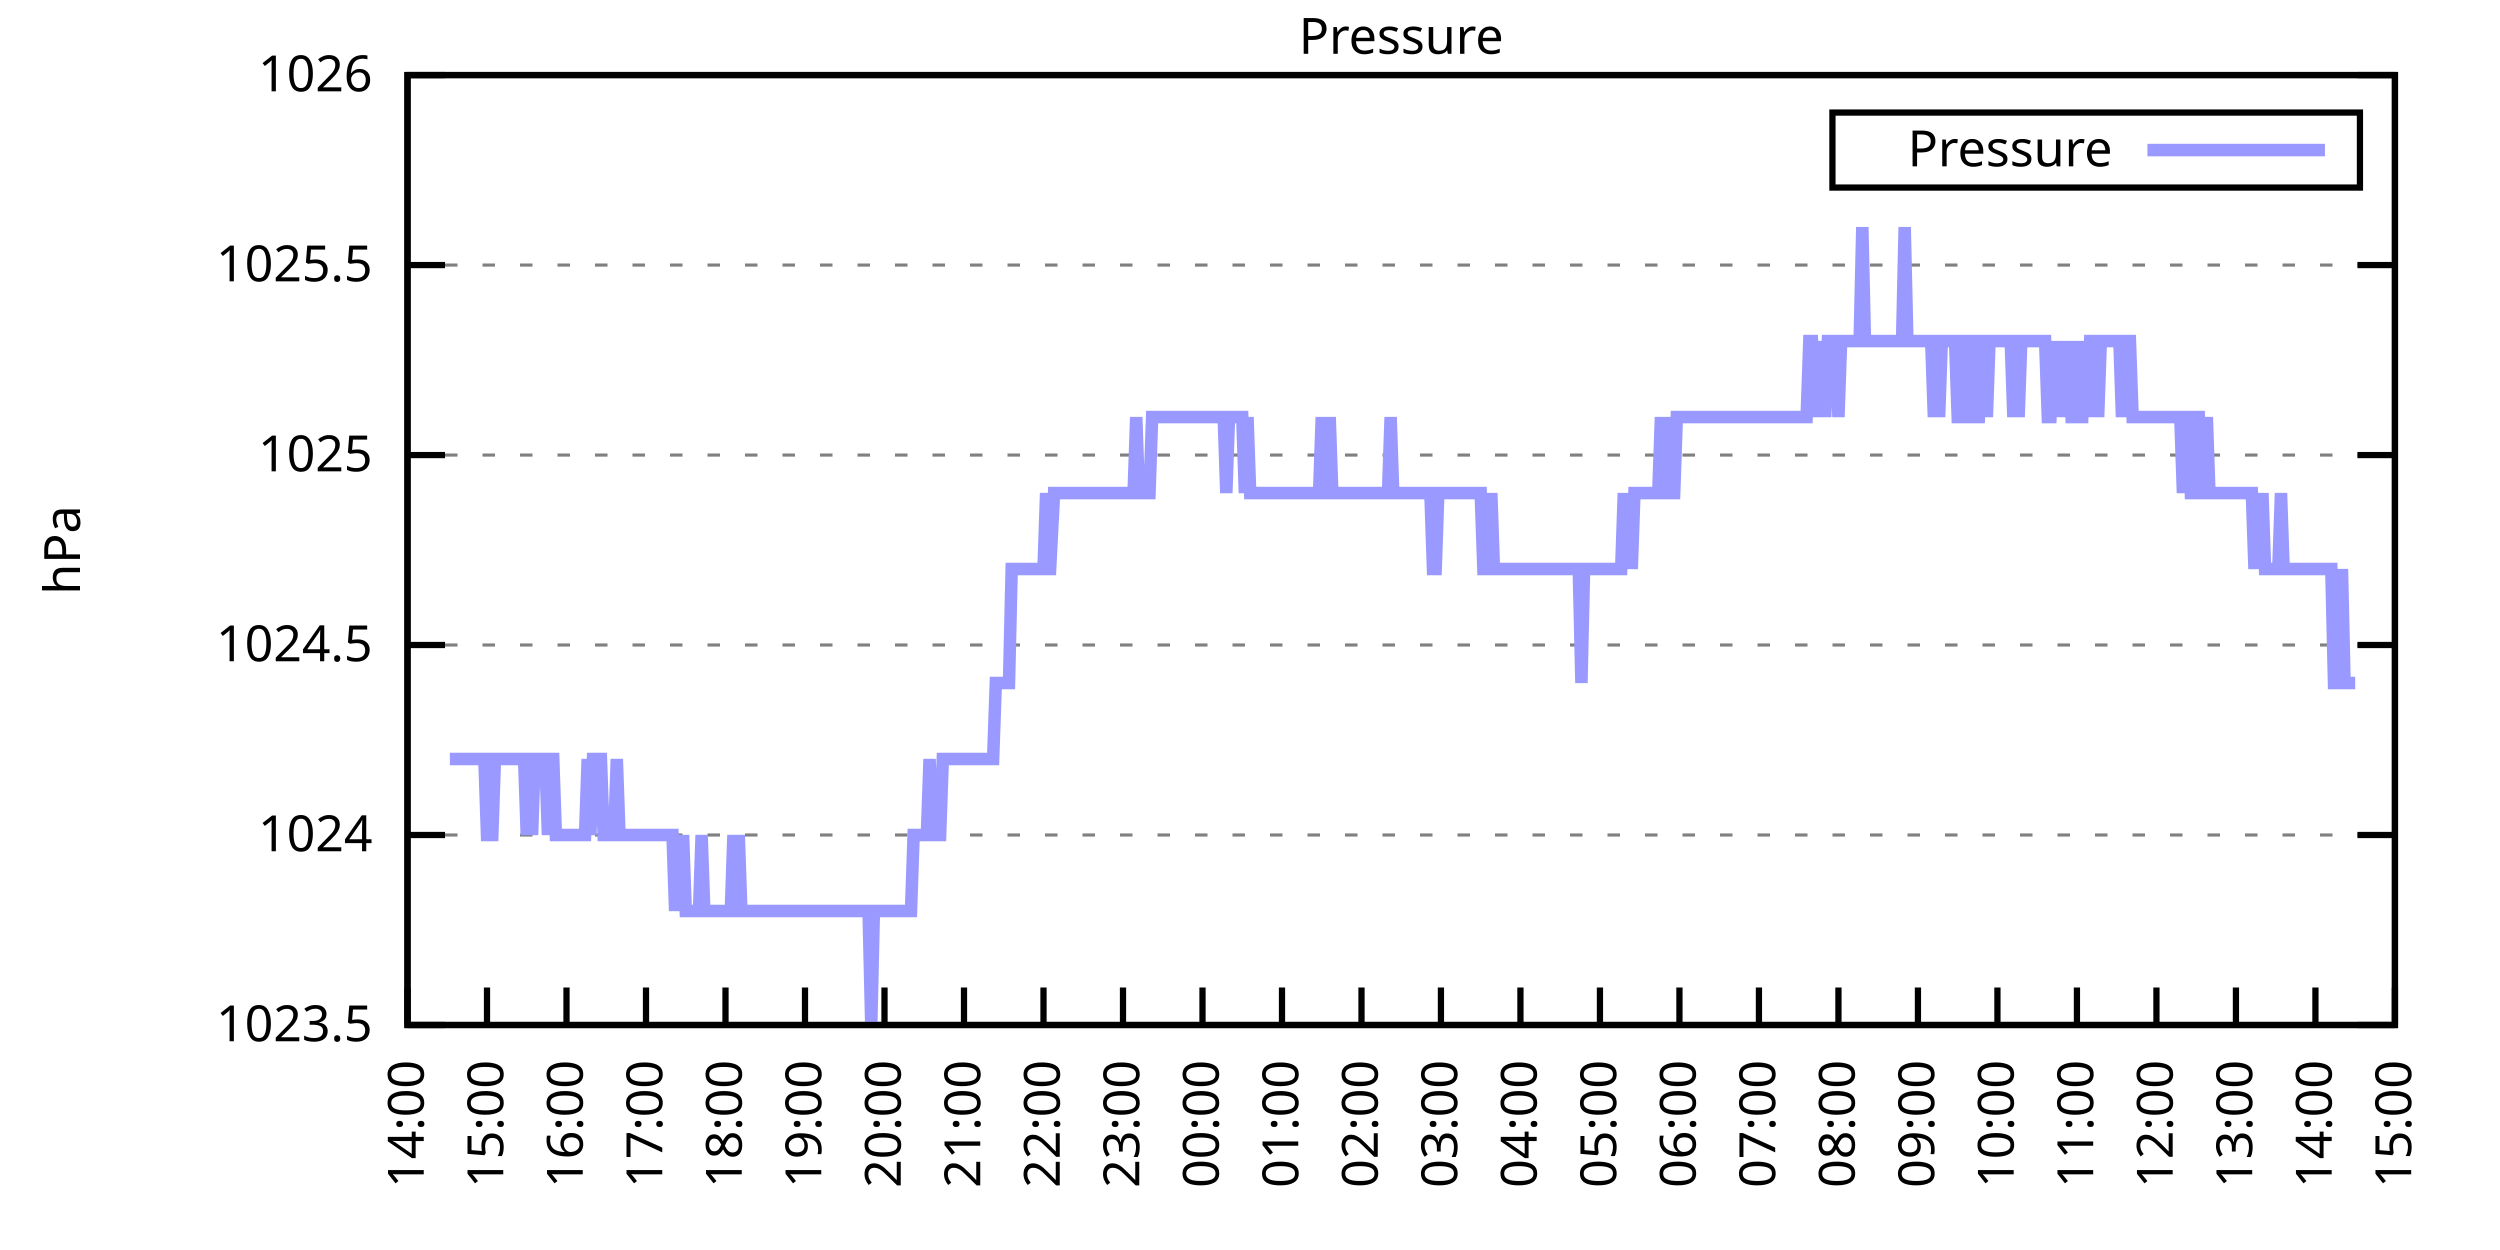
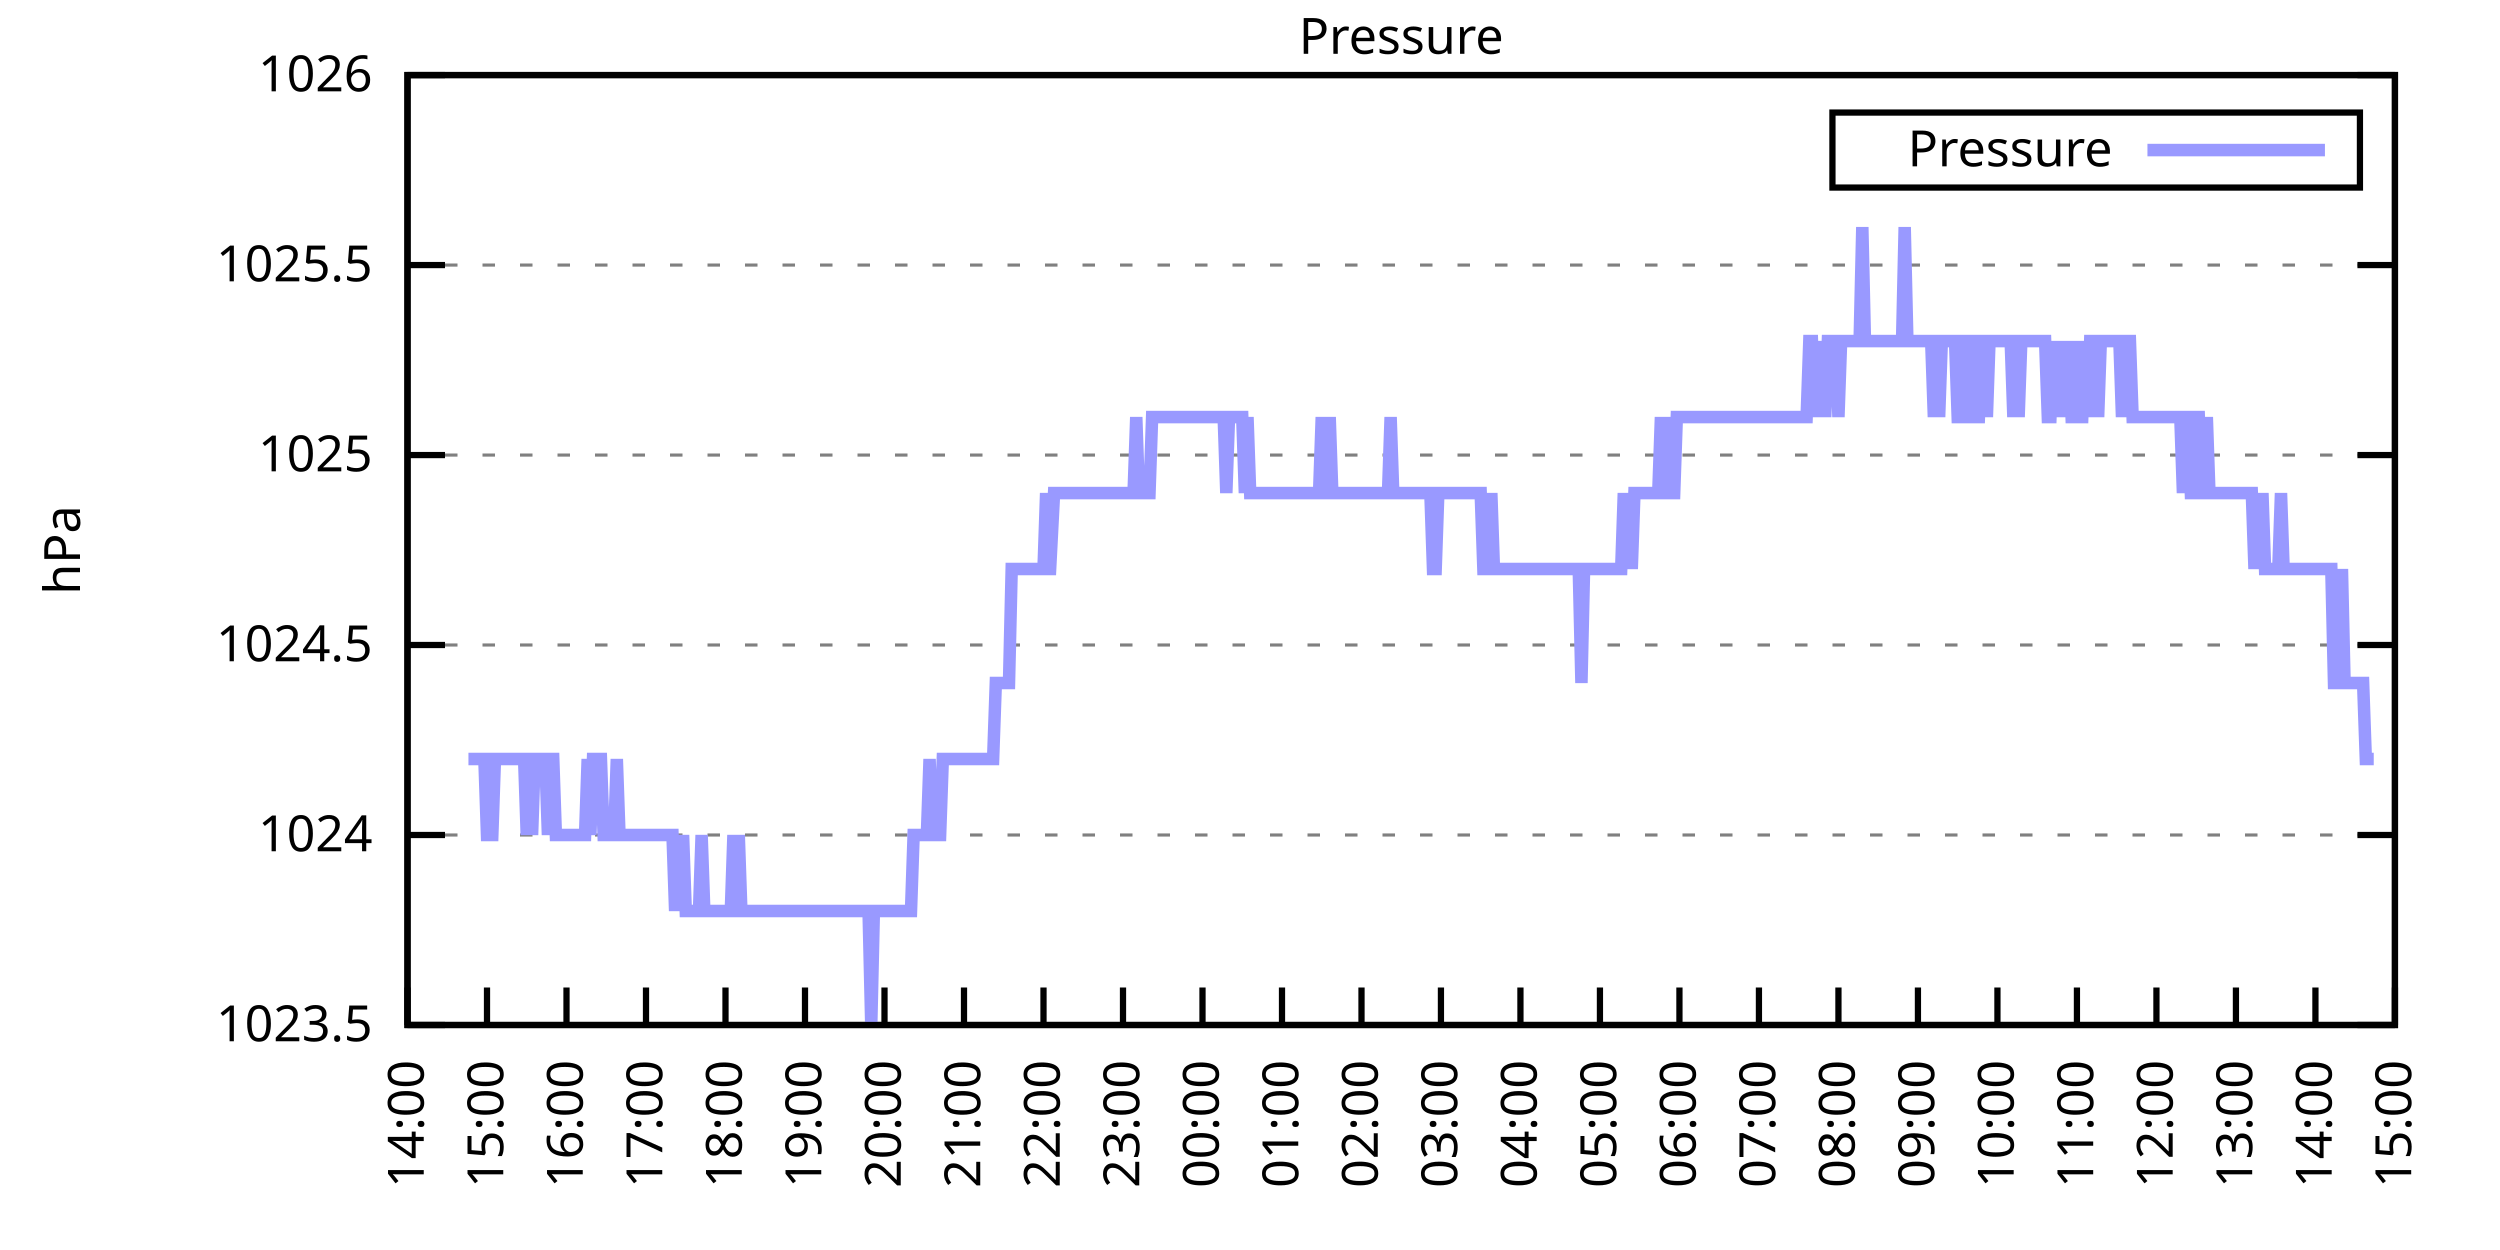
<svg xmlns="http://www.w3.org/2000/svg" xmlns:xlink="http://www.w3.org/1999/xlink" width="400" height="200" viewBox="0 0 400 200">
  <g id="gnuplot_canvas">
    <rect x="0" y="0" width="400" height="200" fill="none" />
    <defs>
      <circle id="gpDot" r="0.5" stroke-width="0.5" stroke="currentColor" />
      <path id="gpPt0" stroke-width="0.333" stroke="currentColor" d="M-1,0 h2 M0,-1 v2" />
      <path id="gpPt1" stroke-width="0.333" stroke="currentColor" d="M-1,-1 L1,1 M1,-1 L-1,1" />
      <path id="gpPt2" stroke-width="0.333" stroke="currentColor" d="M-1,0 L1,0 M0,-1 L0,1 M-1,-1 L1,1 M-1,1 L1,-1" />
      <rect id="gpPt3" stroke-width="0.333" stroke="currentColor" x="-1" y="-1" width="2" height="2" />
      <rect id="gpPt4" stroke-width="0.333" stroke="currentColor" fill="currentColor" x="-1" y="-1" width="2" height="2" />
      <circle id="gpPt5" stroke-width="0.333" stroke="currentColor" cx="0" cy="0" r="1" />
      <use xlink:href="#gpPt5" id="gpPt6" fill="currentColor" stroke="none" />
      <path id="gpPt7" stroke-width="0.333" stroke="currentColor" d="M0,-1.33 L-1.33,0.67 L1.33,0.67 z" />
      <use xlink:href="#gpPt7" id="gpPt8" fill="currentColor" stroke="none" />
      <use xlink:href="#gpPt7" id="gpPt9" stroke="currentColor" transform="rotate(180)" />
      <use xlink:href="#gpPt9" id="gpPt10" fill="currentColor" stroke="none" />
      <use xlink:href="#gpPt3" id="gpPt11" stroke="currentColor" transform="rotate(45)" />
      <use xlink:href="#gpPt11" id="gpPt12" fill="currentColor" stroke="none" />
      <path id="gpPt13" stroke-width="0.333" stroke="currentColor" d="M0,1.330 L1.265,0.411 L0.782,-1.067 L-0.782,-1.076 L-1.265,0.411 z" />
      <use xlink:href="#gpPt13" id="gpPt14" fill="currentColor" stroke="none" />
      <filter id="textbox" filterUnits="objectBoundingBox" x="0" y="0" height="1" width="1">
        <feFlood flood-color="white" flood-opacity="1" result="bgnd" />
        <feComposite in="SourceGraphic" in2="bgnd" operator="atop" />
      </filter>
      <filter id="greybox" filterUnits="objectBoundingBox" x="0" y="0" height="1" width="1">
        <feFlood flood-color="lightgrey" flood-opacity="1" result="grey" />
        <feComposite in="SourceGraphic" in2="grey" operator="atop" />
      </filter>
    </defs>
    <g fill="none" color="white" stroke="currentColor" stroke-width="1.00" stroke-linecap="butt" stroke-linejoin="miter">
</g>
    <g fill="none" color="black" stroke="currentColor" stroke-width="1.00" stroke-linecap="butt" stroke-linejoin="miter">
      <g stroke="none" shape-rendering="crispEdges">
        <polygon fill="rgb(255, 255, 255)" points="65.20,164.00 383.18,164.00 383.18,12.02 65.20,12.02 " />
      </g>
    </g>
    <g fill="none" color="black" stroke="currentColor" stroke-width="1.00" stroke-linecap="butt" stroke-linejoin="miter">
</g>
    <g fill="none" color="black" stroke="black" stroke-width="0.50" stroke-linecap="butt" stroke-linejoin="miter">
</g>
    <g fill="none" color="gray" stroke="currentColor" stroke-width="0.50" stroke-linecap="butt" stroke-linejoin="miter">
      <path stroke="gray" stroke-dasharray="2,4" class="gridline" d="M65.20,164.00 L383.19,164.00  " />
    </g>
    <g fill="none" color="gray" stroke="gray" stroke-width="1.00" stroke-linecap="butt" stroke-linejoin="miter">
</g>
    <g fill="none" color="black" stroke="currentColor" stroke-width="1.00" stroke-linecap="butt" stroke-linejoin="miter">
      <path stroke="black" d="M65.20,164.00 L71.20,164.00 M383.19,164.00 L377.19,164.00  " />
      <g transform="translate(59.60,166.60)" stroke="none" fill="black" font-family="Sans" font-size="8.00" text-anchor="end">
        <text>
          <tspan font-family="Sans"> 1023.5</tspan>
        </text>
      </g>
    </g>
    <g fill="none" color="black" stroke="currentColor" stroke-width="1.00" stroke-linecap="butt" stroke-linejoin="miter">
</g>
    <g fill="none" color="black" stroke="black" stroke-width="0.50" stroke-linecap="butt" stroke-linejoin="miter">
</g>
    <g fill="none" color="gray" stroke="currentColor" stroke-width="0.50" stroke-linecap="butt" stroke-linejoin="miter">
      <path stroke="gray" stroke-dasharray="2,4" class="gridline" d="M65.20,133.60 L383.19,133.60  " />
    </g>
    <g fill="none" color="gray" stroke="gray" stroke-width="1.00" stroke-linecap="butt" stroke-linejoin="miter">
</g>
    <g fill="none" color="black" stroke="currentColor" stroke-width="1.00" stroke-linecap="butt" stroke-linejoin="miter">
      <path stroke="black" d="M65.20,133.60 L71.20,133.60 M383.19,133.60 L377.19,133.60  " />
      <g transform="translate(59.60,136.20)" stroke="none" fill="black" font-family="Sans" font-size="8.00" text-anchor="end">
        <text>
          <tspan font-family="Sans"> 1024</tspan>
        </text>
      </g>
    </g>
    <g fill="none" color="black" stroke="currentColor" stroke-width="1.00" stroke-linecap="butt" stroke-linejoin="miter">
</g>
    <g fill="none" color="black" stroke="black" stroke-width="0.50" stroke-linecap="butt" stroke-linejoin="miter">
</g>
    <g fill="none" color="gray" stroke="currentColor" stroke-width="0.50" stroke-linecap="butt" stroke-linejoin="miter">
      <path stroke="gray" stroke-dasharray="2,4" class="gridline" d="M65.20,103.20 L383.19,103.20  " />
    </g>
    <g fill="none" color="gray" stroke="gray" stroke-width="1.00" stroke-linecap="butt" stroke-linejoin="miter">
</g>
    <g fill="none" color="black" stroke="currentColor" stroke-width="1.00" stroke-linecap="butt" stroke-linejoin="miter">
      <path stroke="black" d="M65.20,103.20 L71.20,103.20 M383.19,103.20 L377.19,103.20  " />
      <g transform="translate(59.60,105.80)" stroke="none" fill="black" font-family="Sans" font-size="8.00" text-anchor="end">
        <text>
          <tspan font-family="Sans"> 1024.5</tspan>
        </text>
      </g>
    </g>
    <g fill="none" color="black" stroke="currentColor" stroke-width="1.00" stroke-linecap="butt" stroke-linejoin="miter">
</g>
    <g fill="none" color="black" stroke="black" stroke-width="0.50" stroke-linecap="butt" stroke-linejoin="miter">
</g>
    <g fill="none" color="gray" stroke="currentColor" stroke-width="0.50" stroke-linecap="butt" stroke-linejoin="miter">
      <path stroke="gray" stroke-dasharray="2,4" class="gridline" d="M65.20,72.81 L383.19,72.81  " />
    </g>
    <g fill="none" color="gray" stroke="gray" stroke-width="1.00" stroke-linecap="butt" stroke-linejoin="miter">
</g>
    <g fill="none" color="black" stroke="currentColor" stroke-width="1.00" stroke-linecap="butt" stroke-linejoin="miter">
      <path stroke="black" d="M65.20,72.81 L71.20,72.81 M383.19,72.81 L377.19,72.81  " />
      <g transform="translate(59.60,75.41)" stroke="none" fill="black" font-family="Sans" font-size="8.00" text-anchor="end">
        <text>
          <tspan font-family="Sans"> 1025</tspan>
        </text>
      </g>
    </g>
    <g fill="none" color="black" stroke="currentColor" stroke-width="1.00" stroke-linecap="butt" stroke-linejoin="miter">
</g>
    <g fill="none" color="black" stroke="black" stroke-width="0.50" stroke-linecap="butt" stroke-linejoin="miter">
</g>
    <g fill="none" color="gray" stroke="currentColor" stroke-width="0.50" stroke-linecap="butt" stroke-linejoin="miter">
      <path stroke="gray" stroke-dasharray="2,4" class="gridline" d="M65.20,42.41 L383.19,42.41  " />
    </g>
    <g fill="none" color="gray" stroke="gray" stroke-width="1.00" stroke-linecap="butt" stroke-linejoin="miter">
</g>
    <g fill="none" color="black" stroke="currentColor" stroke-width="1.00" stroke-linecap="butt" stroke-linejoin="miter">
      <path stroke="black" d="M65.20,42.41 L71.20,42.41 M383.19,42.41 L377.19,42.41  " />
      <g transform="translate(59.60,45.01)" stroke="none" fill="black" font-family="Sans" font-size="8.00" text-anchor="end">
        <text>
          <tspan font-family="Sans"> 1025.5</tspan>
        </text>
      </g>
    </g>
    <g fill="none" color="black" stroke="currentColor" stroke-width="1.00" stroke-linecap="butt" stroke-linejoin="miter">
</g>
    <g fill="none" color="black" stroke="black" stroke-width="0.50" stroke-linecap="butt" stroke-linejoin="miter">
</g>
    <g fill="none" color="gray" stroke="currentColor" stroke-width="0.50" stroke-linecap="butt" stroke-linejoin="miter">
      <path stroke="gray" stroke-dasharray="2,4" class="gridline" d="M65.20,12.01 L383.19,12.01  " />
    </g>
    <g fill="none" color="gray" stroke="gray" stroke-width="1.00" stroke-linecap="butt" stroke-linejoin="miter">
</g>
    <g fill="none" color="black" stroke="currentColor" stroke-width="1.00" stroke-linecap="butt" stroke-linejoin="miter">
      <path stroke="black" d="M65.20,12.01 L71.20,12.01 M383.19,12.01 L377.19,12.01  " />
      <g transform="translate(59.60,14.61)" stroke="none" fill="black" font-family="Sans" font-size="8.00" text-anchor="end">
        <text>
          <tspan font-family="Sans"> 1026</tspan>
        </text>
      </g>
    </g>
    <g fill="none" color="black" stroke="currentColor" stroke-width="1.00" stroke-linecap="butt" stroke-linejoin="miter">
      <path stroke="black" d="M65.20,164.00 L65.20,158.00  " />
      <g transform="translate(67.80,169.60) rotate(270.00)" stroke="none" fill="black" font-family="Sans" font-size="8.00" text-anchor="end">
        <text>
          <tspan font-family="Sans">14:00</tspan>
        </text>
      </g>
    </g>
    <g fill="none" color="black" stroke="currentColor" stroke-width="1.00" stroke-linecap="butt" stroke-linejoin="miter">
      <path stroke="black" d="M77.92,164.00 L77.92,158.00  " />
      <g transform="translate(80.52,169.60) rotate(270.00)" stroke="none" fill="black" font-family="Sans" font-size="8.00" text-anchor="end">
        <text>
          <tspan font-family="Sans">15:00</tspan>
        </text>
      </g>
    </g>
    <g fill="none" color="black" stroke="currentColor" stroke-width="1.00" stroke-linecap="butt" stroke-linejoin="miter">
      <path stroke="black" d="M90.64,164.00 L90.64,158.00  " />
      <g transform="translate(93.24,169.60) rotate(270.00)" stroke="none" fill="black" font-family="Sans" font-size="8.00" text-anchor="end">
        <text>
          <tspan font-family="Sans">16:00</tspan>
        </text>
      </g>
    </g>
    <g fill="none" color="black" stroke="currentColor" stroke-width="1.00" stroke-linecap="butt" stroke-linejoin="miter">
      <path stroke="black" d="M103.36,164.00 L103.36,158.00  " />
      <g transform="translate(105.96,169.60) rotate(270.00)" stroke="none" fill="black" font-family="Sans" font-size="8.00" text-anchor="end">
        <text>
          <tspan font-family="Sans">17:00</tspan>
        </text>
      </g>
    </g>
    <g fill="none" color="black" stroke="currentColor" stroke-width="1.00" stroke-linecap="butt" stroke-linejoin="miter">
      <path stroke="black" d="M116.08,164.00 L116.08,158.00  " />
      <g transform="translate(118.68,169.60) rotate(270.00)" stroke="none" fill="black" font-family="Sans" font-size="8.00" text-anchor="end">
        <text>
          <tspan font-family="Sans">18:00</tspan>
        </text>
      </g>
    </g>
    <g fill="none" color="black" stroke="currentColor" stroke-width="1.00" stroke-linecap="butt" stroke-linejoin="miter">
      <path stroke="black" d="M128.80,164.00 L128.80,158.00  " />
      <g transform="translate(131.40,169.60) rotate(270.00)" stroke="none" fill="black" font-family="Sans" font-size="8.00" text-anchor="end">
        <text>
          <tspan font-family="Sans">19:00</tspan>
        </text>
      </g>
    </g>
    <g fill="none" color="black" stroke="currentColor" stroke-width="1.00" stroke-linecap="butt" stroke-linejoin="miter">
      <path stroke="black" d="M141.52,164.00 L141.52,158.00  " />
      <g transform="translate(144.12,169.60) rotate(270.00)" stroke="none" fill="black" font-family="Sans" font-size="8.00" text-anchor="end">
        <text>
          <tspan font-family="Sans">20:00</tspan>
        </text>
      </g>
    </g>
    <g fill="none" color="black" stroke="currentColor" stroke-width="1.00" stroke-linecap="butt" stroke-linejoin="miter">
      <path stroke="black" d="M154.24,164.00 L154.24,158.00  " />
      <g transform="translate(156.84,169.60) rotate(270.00)" stroke="none" fill="black" font-family="Sans" font-size="8.00" text-anchor="end">
        <text>
          <tspan font-family="Sans">21:00</tspan>
        </text>
      </g>
    </g>
    <g fill="none" color="black" stroke="currentColor" stroke-width="1.00" stroke-linecap="butt" stroke-linejoin="miter">
      <path stroke="black" d="M166.96,164.00 L166.96,158.00  " />
      <g transform="translate(169.56,169.60) rotate(270.00)" stroke="none" fill="black" font-family="Sans" font-size="8.00" text-anchor="end">
        <text>
          <tspan font-family="Sans">22:00</tspan>
        </text>
      </g>
    </g>
    <g fill="none" color="black" stroke="currentColor" stroke-width="1.00" stroke-linecap="butt" stroke-linejoin="miter">
      <path stroke="black" d="M179.68,164.00 L179.68,158.00  " />
      <g transform="translate(182.28,169.60) rotate(270.00)" stroke="none" fill="black" font-family="Sans" font-size="8.00" text-anchor="end">
        <text>
          <tspan font-family="Sans">23:00</tspan>
        </text>
      </g>
    </g>
    <g fill="none" color="black" stroke="currentColor" stroke-width="1.00" stroke-linecap="butt" stroke-linejoin="miter">
      <path stroke="black" d="M192.40,164.00 L192.40,158.00  " />
      <g transform="translate(195.00,169.60) rotate(270.00)" stroke="none" fill="black" font-family="Sans" font-size="8.00" text-anchor="end">
        <text>
          <tspan font-family="Sans">00:00</tspan>
        </text>
      </g>
    </g>
    <g fill="none" color="black" stroke="currentColor" stroke-width="1.00" stroke-linecap="butt" stroke-linejoin="miter">
      <path stroke="black" d="M205.12,164.00 L205.12,158.00  " />
      <g transform="translate(207.72,169.60) rotate(270.00)" stroke="none" fill="black" font-family="Sans" font-size="8.00" text-anchor="end">
        <text>
          <tspan font-family="Sans">01:00</tspan>
        </text>
      </g>
    </g>
    <g fill="none" color="black" stroke="currentColor" stroke-width="1.00" stroke-linecap="butt" stroke-linejoin="miter">
      <path stroke="black" d="M217.84,164.00 L217.84,158.00  " />
      <g transform="translate(220.44,169.60) rotate(270.00)" stroke="none" fill="black" font-family="Sans" font-size="8.00" text-anchor="end">
        <text>
          <tspan font-family="Sans">02:00</tspan>
        </text>
      </g>
    </g>
    <g fill="none" color="black" stroke="currentColor" stroke-width="1.00" stroke-linecap="butt" stroke-linejoin="miter">
      <path stroke="black" d="M230.55,164.00 L230.55,158.00  " />
      <g transform="translate(233.15,169.60) rotate(270.00)" stroke="none" fill="black" font-family="Sans" font-size="8.00" text-anchor="end">
        <text>
          <tspan font-family="Sans">03:00</tspan>
        </text>
      </g>
    </g>
    <g fill="none" color="black" stroke="currentColor" stroke-width="1.00" stroke-linecap="butt" stroke-linejoin="miter">
      <path stroke="black" d="M243.27,164.00 L243.27,158.00  " />
      <g transform="translate(245.87,169.60) rotate(270.00)" stroke="none" fill="black" font-family="Sans" font-size="8.00" text-anchor="end">
        <text>
          <tspan font-family="Sans">04:00</tspan>
        </text>
      </g>
    </g>
    <g fill="none" color="black" stroke="currentColor" stroke-width="1.00" stroke-linecap="butt" stroke-linejoin="miter">
      <path stroke="black" d="M255.99,164.00 L255.99,158.00  " />
      <g transform="translate(258.59,169.60) rotate(270.00)" stroke="none" fill="black" font-family="Sans" font-size="8.00" text-anchor="end">
        <text>
          <tspan font-family="Sans">05:00</tspan>
        </text>
      </g>
    </g>
    <g fill="none" color="black" stroke="currentColor" stroke-width="1.00" stroke-linecap="butt" stroke-linejoin="miter">
      <path stroke="black" d="M268.71,164.00 L268.71,158.00  " />
      <g transform="translate(271.31,169.60) rotate(270.00)" stroke="none" fill="black" font-family="Sans" font-size="8.00" text-anchor="end">
        <text>
          <tspan font-family="Sans">06:00</tspan>
        </text>
      </g>
    </g>
    <g fill="none" color="black" stroke="currentColor" stroke-width="1.00" stroke-linecap="butt" stroke-linejoin="miter">
      <path stroke="black" d="M281.43,164.00 L281.43,158.00  " />
      <g transform="translate(284.03,169.60) rotate(270.00)" stroke="none" fill="black" font-family="Sans" font-size="8.00" text-anchor="end">
        <text>
          <tspan font-family="Sans">07:00</tspan>
        </text>
      </g>
    </g>
    <g fill="none" color="black" stroke="currentColor" stroke-width="1.00" stroke-linecap="butt" stroke-linejoin="miter">
      <path stroke="black" d="M294.15,164.00 L294.15,158.00  " />
      <g transform="translate(296.75,169.60) rotate(270.00)" stroke="none" fill="black" font-family="Sans" font-size="8.00" text-anchor="end">
        <text>
          <tspan font-family="Sans">08:00</tspan>
        </text>
      </g>
    </g>
    <g fill="none" color="black" stroke="currentColor" stroke-width="1.00" stroke-linecap="butt" stroke-linejoin="miter">
      <path stroke="black" d="M306.87,164.00 L306.87,158.00  " />
      <g transform="translate(309.47,169.60) rotate(270.00)" stroke="none" fill="black" font-family="Sans" font-size="8.00" text-anchor="end">
        <text>
          <tspan font-family="Sans">09:00</tspan>
        </text>
      </g>
    </g>
    <g fill="none" color="black" stroke="currentColor" stroke-width="1.00" stroke-linecap="butt" stroke-linejoin="miter">
      <path stroke="black" d="M319.59,164.00 L319.59,158.00  " />
      <g transform="translate(322.19,169.60) rotate(270.00)" stroke="none" fill="black" font-family="Sans" font-size="8.00" text-anchor="end">
        <text>
          <tspan font-family="Sans">10:00</tspan>
        </text>
      </g>
    </g>
    <g fill="none" color="black" stroke="currentColor" stroke-width="1.00" stroke-linecap="butt" stroke-linejoin="miter">
      <path stroke="black" d="M332.31,164.00 L332.31,158.00  " />
      <g transform="translate(334.91,169.60) rotate(270.00)" stroke="none" fill="black" font-family="Sans" font-size="8.00" text-anchor="end">
        <text>
          <tspan font-family="Sans">11:00</tspan>
        </text>
      </g>
    </g>
    <g fill="none" color="black" stroke="currentColor" stroke-width="1.00" stroke-linecap="butt" stroke-linejoin="miter">
      <path stroke="black" d="M345.03,164.00 L345.03,158.00  " />
      <g transform="translate(347.63,169.60) rotate(270.00)" stroke="none" fill="black" font-family="Sans" font-size="8.00" text-anchor="end">
        <text>
          <tspan font-family="Sans">12:00</tspan>
        </text>
      </g>
    </g>
    <g fill="none" color="black" stroke="currentColor" stroke-width="1.00" stroke-linecap="butt" stroke-linejoin="miter">
      <path stroke="black" d="M357.75,164.00 L357.75,158.00  " />
      <g transform="translate(360.35,169.60) rotate(270.00)" stroke="none" fill="black" font-family="Sans" font-size="8.00" text-anchor="end">
        <text>
          <tspan font-family="Sans">13:00</tspan>
        </text>
      </g>
    </g>
    <g fill="none" color="black" stroke="currentColor" stroke-width="1.00" stroke-linecap="butt" stroke-linejoin="miter">
      <path stroke="black" d="M370.47,164.00 L370.47,158.00  " />
      <g transform="translate(373.07,169.60) rotate(270.00)" stroke="none" fill="black" font-family="Sans" font-size="8.00" text-anchor="end">
        <text>
          <tspan font-family="Sans">14:00</tspan>
        </text>
      </g>
    </g>
    <g fill="none" color="black" stroke="currentColor" stroke-width="1.00" stroke-linecap="butt" stroke-linejoin="miter">
      <path stroke="black" d="M383.19,164.00 L383.19,158.00  " />
      <g transform="translate(385.79,169.60) rotate(270.00)" stroke="none" fill="black" font-family="Sans" font-size="8.00" text-anchor="end">
        <text>
          <tspan font-family="Sans">15:00</tspan>
        </text>
      </g>
    </g>
    <g fill="none" color="black" stroke="currentColor" stroke-width="1.00" stroke-linecap="butt" stroke-linejoin="miter">
</g>
    <g fill="none" color="black" stroke="currentColor" stroke-width="1.00" stroke-linecap="butt" stroke-linejoin="miter">
      <path stroke="black" d="M65.20,12.01 L65.20,164.00 L383.19,164.00 L383.19,12.01 L65.20,12.01 Z  " />
    </g>
    <g fill="none" color="black" stroke="currentColor" stroke-width="1.00" stroke-linecap="butt" stroke-linejoin="miter">
</g>
    <g fill="none" color="black" stroke="currentColor" stroke-width="1.00" stroke-linecap="butt" stroke-linejoin="miter">
      <path stroke="black" d="M293.19,30.01 L293.19,18.01 L377.59,18.01 L377.59,30.01 L293.19,30.01 Z  " />
    </g>
    <g id="Pressure_plot_1">
      <g fill="none" color="white" stroke="black" stroke-width="2.00" stroke-linecap="butt" stroke-linejoin="miter">
</g>
      <g fill="none" color="black" stroke="currentColor" stroke-width="2.00" stroke-linecap="butt" stroke-linejoin="miter">
        <g transform="translate(337.99,26.61)" stroke="none" fill="black" font-family="Sans" font-size="8.00" text-anchor="end">
          <text>
            <tspan font-family="Sans">Pressure</tspan>
          </text>
        </g>
      </g>
      <g fill="none" color="black" stroke="currentColor" stroke-width="2.00" stroke-linecap="butt" stroke-linejoin="miter">
-         <path stroke="rgb(153, 153, 255)" d="M343.59,24.01 L371.99,24.01 M71.98,121.44 L72.41,121.44 L72.83,121.44 L73.26,121.44 L73.68,121.44 L74.10,121.44   L74.53,121.44 L74.95,121.44 L75.38,121.44 L75.80,121.44 L76.22,121.44 L76.65,121.44 L77.07,121.44 L77.50,121.44   L77.92,133.60 L78.34,133.60 L78.77,133.60 L79.19,121.44 L79.62,121.44 L80.04,121.44 L80.46,121.44 L80.89,121.44   L81.31,121.44 L81.74,121.44 L82.16,121.44 L82.58,121.44 L83.01,121.44 L83.43,121.44 L83.86,121.44 L84.28,133.60   L84.70,121.44 L85.13,133.60 L85.55,121.44 L85.98,121.44 L86.40,121.44 L86.82,121.44 L87.25,121.44 L87.67,133.60   L88.10,121.44 L88.52,121.44 L88.94,133.60 L89.37,133.60 L89.79,133.60 L90.22,133.60 L90.64,133.60 L91.06,133.60   L91.49,133.60 L91.91,133.60 L92.34,133.60 L92.76,133.60 L93.18,133.60 L93.61,133.60 L94.03,121.44 L94.46,133.60   L94.88,121.44 L95.30,121.44 L95.73,121.44 L96.15,121.44 L96.58,133.60 L97.00,133.60 L97.42,133.60 L97.85,133.60   L98.27,133.60 L98.69,121.44 L99.12,133.60 L99.54,133.60 L99.97,133.60 L100.39,133.60 L100.81,133.60 L101.24,133.60   L101.66,133.60 L102.09,133.60 L102.51,133.60 L102.93,133.60 L103.36,133.60 L103.78,133.60 L104.21,133.60 L104.63,133.60   L105.05,133.60 L105.48,133.60 L105.90,133.60 L106.33,133.60 L106.75,133.60 L107.17,133.60 L107.60,133.60 L108.02,145.76   L108.45,133.60 L108.87,145.76 L109.29,133.60 L109.72,145.76 L110.14,145.76 L110.57,145.76 L110.99,145.76 L111.41,145.76   L111.84,145.76 L112.26,133.60 L112.69,145.76 L113.11,145.76 L113.53,145.76 L113.96,145.76 L114.38,145.76 L114.81,145.76   L115.23,145.76 L115.65,145.76 L116.08,145.76 L116.50,145.76 L116.93,145.76 L117.35,133.60 L117.77,145.76 L118.20,133.60   L118.62,145.76 L119.05,145.76 L119.47,145.76 L119.89,145.76 L120.32,145.76 L120.74,145.76 L121.17,145.76 L121.59,145.76   L122.01,145.76 L122.44,145.76 L122.86,145.76 L123.29,145.76 L123.71,145.76 L124.13,145.76 L124.56,145.76 L124.98,145.76   L125.41,145.76 L125.83,145.76 L126.25,145.76 L126.68,145.76 L127.10,145.76 L127.53,145.76 L127.95,145.76 L128.37,145.76   L128.80,145.76 L129.22,145.76 L129.65,145.76 L130.07,145.76 L130.49,145.76 L130.92,145.76 L131.34,145.76 L131.77,145.76   L132.19,145.76 L132.61,145.76 L133.04,145.76 L133.46,145.76 L133.89,145.76 L134.31,145.76 L134.73,145.76 L135.16,145.76   L135.58,145.76 L136.01,145.76 L136.43,145.76 L136.85,145.76 L137.28,145.76 L137.70,145.76 L138.13,145.76 L138.55,145.76   L138.97,145.76 L139.40,164.00 L139.82,145.76 L140.25,145.76 L140.67,145.76 L141.09,145.76 L141.52,145.76 L141.94,145.76   L142.37,145.76 L142.79,145.76 L143.21,145.76 L143.64,145.76 L144.06,145.76 L144.49,145.76 L144.91,145.76 L145.33,145.76   L145.76,145.76 L146.18,133.60 L146.61,133.60 L147.03,133.60 L147.45,133.60 L147.88,133.60 L148.30,133.60 L148.73,121.44   L149.15,133.60 L149.57,133.60 L150.00,133.60 L150.42,133.60 L150.85,121.44 L151.27,121.44 L151.69,121.44 L152.12,121.44   L152.54,121.44 L152.97,121.44 L153.39,121.44 L153.81,121.44 L154.24,121.44 L154.66,121.44 L155.09,121.44 L155.51,121.44   L155.93,121.44 L156.36,121.44 L156.78,121.44 L157.21,121.44 L157.63,121.44 L158.05,121.44 L158.48,121.44 L158.90,121.44   L159.33,109.28 L159.75,109.28 L160.17,109.28 L160.60,109.28 L161.02,109.28 L161.44,109.28 L161.87,91.04 L162.29,91.04   L162.72,91.04 L163.14,91.04 L163.56,91.04 L163.99,91.04 L164.41,91.04 L164.84,91.04 L165.26,91.04 L165.68,91.04   L166.11,91.04 L166.53,91.04 L166.96,91.04 L167.38,78.89 L167.80,91.04 L168.02,91.04 L168.65,78.89 L169.08,78.89   L169.50,78.89 L169.92,78.89 L170.35,78.89 L170.77,78.89 L171.20,78.89 L171.62,78.89 L172.04,78.89 L172.47,78.89   L172.89,78.89 L173.32,78.89 L173.74,78.89 L174.16,78.89 L174.59,78.89 L175.01,78.89 L175.44,78.89 L175.86,78.89   L176.28,78.89 L176.71,78.89 L177.13,78.89 L177.56,78.89 L177.98,78.89 L178.40,78.89 L178.83,78.89 L179.25,78.89   L179.68,78.89 L180.10,78.89 L180.52,78.89 L180.95,78.89 L181.37,78.89 L181.80,66.73 L182.22,78.89 L182.64,78.89   L183.07,78.89 L183.49,78.89 L183.92,78.89 L184.34,66.73 L184.76,66.73 L185.19,66.73 L185.61,66.73 L186.04,66.73   L186.46,66.73 L186.88,66.73 L187.31,66.73 L187.73,66.73 L188.16,66.73 L188.58,66.73 L189.00,66.73 L189.43,66.73   L189.85,66.73 L190.28,66.73 L190.70,66.73 L191.12,66.73 L191.55,66.73 L191.97,66.73 L192.40,66.73 L192.82,66.73   L193.24,66.73 L193.67,66.73 L194.09,66.73 L194.52,66.73 L194.94,66.73 L195.36,66.73 L195.79,66.73 L196.21,78.89   L196.64,66.73 L197.06,66.73 L197.48,66.73 L197.91,66.73 L198.33,66.73 L198.76,66.73 L199.18,78.89 L199.60,66.73   L200.03,78.89 L200.45,78.89 L200.88,78.89 L201.30,78.89 L201.72,78.89 L202.15,78.89 L202.57,78.89 L203.00,78.89   L203.42,78.89 L203.84,78.89 L204.27,78.89 L204.69,78.89 L205.12,78.89 L205.54,78.89 L205.96,78.89 L206.39,78.89   L206.81,78.89 L207.24,78.89 L207.66,78.89 L208.08,78.89 L208.51,78.89 L208.93,78.89 L209.36,78.89 L209.78,78.89   L210.20,78.89 L210.63,78.89 L211.05,78.89 L211.48,66.73 L211.90,78.89 L212.32,78.89 L212.75,66.73 L213.17,78.89   L213.60,78.89 L214.02,78.89 L214.44,78.89 L214.87,78.89 L215.29,78.89 L215.72,78.89 L216.14,78.89 L216.56,78.89   L216.99,78.89 L217.41,78.89 L217.84,78.89 L218.26,78.89 L218.68,78.89 L219.11,78.89 L219.53,78.89 L219.96,78.89   L220.38,78.89 L220.80,78.89 L221.23,78.89 L221.65,78.89 L222.08,78.89 L222.50,66.73 L222.92,78.89 L223.35,78.89   L223.77,78.89 L224.20,78.89 L224.62,78.89 L225.04,78.89 L225.47,78.89 L225.89,78.89 L226.31,78.89 L226.74,78.89   L227.16,78.89 L227.59,78.89 L228.01,78.89 L228.43,78.89 L228.86,78.89 L229.28,91.04 L229.71,91.04 L230.13,78.89   L230.55,78.89 L230.98,78.89 L231.40,78.89 L231.83,78.89 L232.25,78.89 L232.67,78.89 L233.10,78.89 L233.52,78.89   L233.95,78.89 L234.37,78.89 L234.79,78.89 L235.22,78.89 L235.64,78.89 L236.07,78.89 L236.49,78.89 L236.91,78.89   L237.34,91.04 L237.76,91.04 L238.19,91.04 L238.61,78.89 L239.03,91.04 L239.46,91.04 L239.88,91.04 L240.31,91.04   L240.73,91.04 L241.15,91.04 L241.58,91.04 L242.00,91.04 L242.43,91.04 L242.85,91.04 L243.27,91.04 L243.70,91.04   L244.12,91.04 L244.55,91.04 L244.97,91.04 L245.39,91.04 L245.82,91.04 L246.24,91.04 L246.67,91.04 L247.09,91.04   L247.51,91.04 L247.94,91.04 L248.36,91.04 L248.79,91.04 L249.21,91.04 L249.63,91.04 L250.06,91.04 L250.48,91.04   L250.91,91.04 L251.33,91.04 L251.75,91.04 L252.18,91.04 L252.60,91.04 L253.03,109.28 L253.45,91.04 L253.87,91.04   L254.30,91.04 L254.72,91.04 L255.15,91.04 L255.57,91.04 L255.99,91.04 L256.42,91.04 L256.84,91.04 L257.27,91.04   L257.69,91.04 L258.11,91.04 L258.54,91.04 L258.96,91.04 L259.39,91.04 L259.81,78.89 L260.23,91.04 L260.66,78.89   L261.08,91.04 L261.51,78.89 L261.93,78.89 L262.35,78.89 L262.78,78.89 L263.20,78.89 L263.63,78.89 L264.05,78.89   L264.47,78.89 L264.90,78.89 L265.32,78.89 L265.75,66.73 L266.17,78.89 L266.59,66.73 L267.02,78.89 L267.44,78.89   L267.87,78.89 L268.29,66.73 L268.71,66.73 L269.14,66.73 L269.56,66.73 L269.99,66.73 L270.41,66.73 L270.83,66.73   L271.26,66.73 L271.68,66.73 L272.11,66.73 L272.53,66.73 L272.95,66.73 L273.38,66.73 L273.80,66.73 L274.23,66.73   L274.65,66.73 L275.07,66.73 L275.50,66.73 L275.92,66.73 L276.35,66.73 L276.77,66.73 L277.19,66.73 L277.62,66.73   L278.04,66.73 L278.47,66.73 L278.89,66.73 L279.31,66.73 L279.74,66.73 L280.16,66.73 L280.59,66.73 L281.01,66.73   L281.43,66.73 L281.86,66.73 L282.28,66.73 L282.71,66.73 L283.13,66.73 L283.55,66.73 L283.98,66.73 L284.40,66.73   L284.83,66.73 L285.25,66.73 L285.67,66.73 L286.10,66.73 L286.52,66.73 L286.95,66.73 L287.37,66.73 L287.79,66.73   L288.22,66.73 L288.64,66.73 L289.06,66.73 L289.49,54.57 L289.91,54.57 L290.34,66.73 L290.76,54.57 L291.18,66.73   L291.61,54.57 L292.03,66.73 L292.46,54.57 L292.88,54.57 L293.30,54.57 L293.73,54.57 L294.15,66.73 L294.58,54.57   L295.00,54.57 L295.42,54.57 L295.85,54.57 L296.27,54.57 L296.70,54.57 L297.12,54.57 L297.54,54.57 L297.97,36.33   L298.39,54.57 L298.82,54.57 L299.24,54.57 L299.66,54.57 L300.09,54.57 L300.51,54.57 L300.94,54.57 L301.36,54.57   L301.78,54.57 L302.21,54.57 L302.63,54.57 L303.06,54.57 L303.48,54.57 L303.90,54.57 L304.33,54.57 L304.75,36.33   L305.18,54.57 L305.60,54.57 L306.02,54.57 L306.45,54.57 L306.87,54.57 L307.30,54.57 L307.72,54.57 L308.14,54.57   L308.57,54.57 L308.99,54.57 L309.42,66.73 L309.84,54.57 L310.26,66.73 L310.69,54.57 L311.11,54.57 L311.54,54.57   L311.96,54.57 L312.38,54.57 L312.81,54.57 L313.23,66.73 L313.66,66.73 L314.08,66.73 L314.50,54.57 L314.93,54.57   L315.35,54.57 L315.78,66.73 L316.20,66.73 L316.62,66.73 L317.05,54.57 L317.47,54.57 L317.90,66.73 L318.32,54.57   L318.74,54.57 L319.17,54.57 L319.59,54.57 L320.02,54.57 L320.44,54.57 L320.86,54.57 L321.29,54.57 L321.71,54.57   L322.14,66.73 L322.56,54.57 L322.98,66.73 L323.41,54.57 L323.83,54.57 L324.26,54.57 L324.68,54.57 L325.10,54.57   L325.53,54.57 L325.95,54.57 L326.38,54.57 L326.80,54.57 L327.22,54.57 L327.65,66.73 L328.07,66.73 L328.50,54.57   L328.92,66.73 L329.34,54.57 L329.77,66.73 L330.19,54.57 L330.62,66.73 L331.04,54.57 L331.46,66.73 L331.89,66.73   L332.31,54.57 L332.74,66.73 L333.16,66.73 L333.58,54.57 L334.01,66.73 L334.43,54.57 L334.86,54.57 L335.28,54.57   L335.70,66.73 L336.13,54.57 L336.55,54.57 L336.98,54.57 L337.40,54.57 L337.82,54.57 L338.25,54.57 L338.67,54.57   L339.10,54.57 L339.52,66.73 L339.94,54.57 L340.37,54.57 L340.79,54.57 L341.22,66.73 L341.64,66.73 L342.06,66.73   L342.49,66.73 L342.91,66.73 L343.34,66.73 L343.76,66.73 L344.18,66.73 L344.61,66.73 L345.03,66.73 L345.46,66.73   L345.88,66.73 L346.30,66.73 L346.73,66.73 L347.15,66.73 L347.58,66.73 L348.00,66.73 L348.42,66.73 L348.85,66.73   L349.27,78.89 L349.70,66.73 L350.12,66.73 L350.54,78.89 L350.97,78.89 L351.39,66.73 L351.81,66.73 L352.24,78.89   L352.66,78.89 L353.09,66.73 L353.51,78.89 L353.93,78.89 L354.36,78.89 L354.78,78.89 L355.21,78.89 L355.63,78.89   L356.05,78.89 L356.48,78.89 L356.90,78.89 L357.33,78.89 L357.75,78.89 L358.17,78.89 L358.60,78.89 L359.02,78.89   L359.45,78.89 L359.87,78.89 L360.29,78.89 L360.72,91.04 L361.14,78.89 L361.57,91.04 L361.99,78.89 L362.41,91.04   L362.84,91.04 L363.26,91.04 L363.69,91.04 L364.11,91.04 L364.53,91.04 L364.96,78.89 L365.38,91.04 L365.81,91.04   L366.23,91.04 L366.65,91.04 L367.08,91.04 L367.50,91.04 L367.93,91.04 L368.35,91.04 L368.77,91.04 L369.20,91.04   L369.62,91.04 L370.05,91.04 L370.47,91.04 L370.89,91.04 L371.32,91.04 L371.74,91.04 L372.17,91.04 L372.59,91.04   L373.01,91.04 L373.44,109.28 L373.86,109.28 L374.29,109.28 L374.71,91.04 L375.13,109.28 L375.56,109.28 L375.98,109.28   L376.41,109.28 L376.83,109.28  " />
+         <path stroke="rgb(153, 153, 255)" d="M343.59,24.01 L371.99,24.01 M74.95,121.44 L75.38,121.44 L75.80,121.44 L76.22,121.44 L76.65,121.44 L77.07,121.44   L77.50,121.44 L77.92,133.60 L78.34,133.60 L78.77,133.60 L79.19,121.44 L79.62,121.44 L80.04,121.44 L80.46,121.44   L80.89,121.44 L81.31,121.44 L81.74,121.44 L82.16,121.44 L82.58,121.44 L83.01,121.44 L83.43,121.44 L83.86,121.44   L84.28,133.60 L84.70,121.44 L85.13,133.60 L85.55,121.44 L85.98,121.44 L86.40,121.44 L86.82,121.44 L87.25,121.44   L87.67,133.60 L88.10,121.44 L88.52,121.44 L88.94,133.60 L89.37,133.60 L89.79,133.60 L90.22,133.60 L90.64,133.60   L91.06,133.60 L91.49,133.60 L91.91,133.60 L92.34,133.60 L92.76,133.60 L93.18,133.60 L93.61,133.60 L94.03,121.44   L94.46,133.60 L94.88,121.44 L95.30,121.44 L95.73,121.44 L96.15,121.44 L96.58,133.60 L97.00,133.60 L97.42,133.60   L97.85,133.60 L98.27,133.60 L98.69,121.44 L99.12,133.60 L99.54,133.60 L99.97,133.60 L100.39,133.60 L100.81,133.60   L101.24,133.60 L101.66,133.60 L102.09,133.60 L102.51,133.60 L102.93,133.60 L103.36,133.60 L103.78,133.60 L104.21,133.60   L104.63,133.60 L105.05,133.60 L105.48,133.60 L105.90,133.60 L106.33,133.60 L106.75,133.60 L107.17,133.60 L107.60,133.60   L108.02,145.76 L108.45,133.60 L108.87,145.76 L109.29,133.60 L109.72,145.76 L110.14,145.76 L110.57,145.76 L110.99,145.76   L111.41,145.76 L111.84,145.76 L112.26,133.60 L112.69,145.76 L113.11,145.76 L113.53,145.76 L113.96,145.76 L114.38,145.76   L114.81,145.76 L115.23,145.76 L115.65,145.76 L116.08,145.76 L116.50,145.76 L116.93,145.76 L117.35,133.60 L117.77,145.76   L118.20,133.60 L118.62,145.76 L119.05,145.76 L119.47,145.76 L119.89,145.76 L120.32,145.76 L120.74,145.76 L121.17,145.76   L121.59,145.76 L122.01,145.76 L122.44,145.76 L122.86,145.76 L123.29,145.76 L123.71,145.76 L124.13,145.76 L124.56,145.76   L124.98,145.76 L125.41,145.76 L125.83,145.76 L126.25,145.76 L126.68,145.76 L127.10,145.76 L127.53,145.76 L127.95,145.76   L128.37,145.76 L128.80,145.76 L129.22,145.76 L129.65,145.76 L130.07,145.76 L130.49,145.76 L130.92,145.76 L131.34,145.76   L131.77,145.76 L132.19,145.76 L132.61,145.76 L133.04,145.76 L133.46,145.76 L133.89,145.76 L134.31,145.76 L134.73,145.76   L135.16,145.76 L135.58,145.76 L136.01,145.76 L136.43,145.76 L136.85,145.76 L137.28,145.76 L137.70,145.76 L138.13,145.76   L138.55,145.76 L138.97,145.76 L139.40,164.00 L139.82,145.76 L140.25,145.76 L140.67,145.76 L141.09,145.76 L141.52,145.76   L141.94,145.76 L142.37,145.76 L142.79,145.76 L143.21,145.76 L143.64,145.76 L144.06,145.76 L144.49,145.76 L144.91,145.76   L145.33,145.76 L145.76,145.76 L146.18,133.60 L146.61,133.60 L147.03,133.60 L147.45,133.60 L147.88,133.60 L148.30,133.60   L148.73,121.44 L149.15,133.60 L149.57,133.60 L150.00,133.60 L150.42,133.60 L150.85,121.44 L151.27,121.44 L151.69,121.44   L152.12,121.44 L152.54,121.44 L152.97,121.44 L153.39,121.44 L153.81,121.44 L154.24,121.44 L154.66,121.44 L155.09,121.44   L155.51,121.44 L155.93,121.44 L156.36,121.44 L156.78,121.44 L157.21,121.44 L157.63,121.44 L158.05,121.44 L158.48,121.44   L158.90,121.44 L159.33,109.28 L159.75,109.28 L160.17,109.28 L160.60,109.28 L161.02,109.28 L161.44,109.28 L161.87,91.04   L162.29,91.04 L162.72,91.04 L163.14,91.04 L163.56,91.04 L163.99,91.04 L164.41,91.04 L164.84,91.04 L165.26,91.04   L165.68,91.04 L166.11,91.04 L166.53,91.04 L166.96,91.04 L167.38,78.89 L167.80,91.04 L168.02,91.04 L168.65,78.89   L169.08,78.89 L169.50,78.89 L169.92,78.89 L170.35,78.89 L170.77,78.89 L171.20,78.89 L171.62,78.89 L172.04,78.89   L172.47,78.89 L172.89,78.89 L173.32,78.89 L173.74,78.89 L174.16,78.89 L174.59,78.89 L175.01,78.89 L175.44,78.89   L175.86,78.89 L176.28,78.89 L176.71,78.89 L177.13,78.89 L177.56,78.89 L177.98,78.89 L178.40,78.89 L178.83,78.89   L179.25,78.89 L179.68,78.89 L180.10,78.89 L180.52,78.89 L180.95,78.89 L181.37,78.89 L181.80,66.73 L182.22,78.89   L182.64,78.89 L183.07,78.89 L183.49,78.89 L183.92,78.89 L184.34,66.73 L184.76,66.73 L185.19,66.73 L185.61,66.73   L186.04,66.73 L186.46,66.73 L186.88,66.73 L187.31,66.73 L187.73,66.73 L188.16,66.73 L188.58,66.73 L189.00,66.73   L189.43,66.73 L189.85,66.73 L190.28,66.73 L190.70,66.73 L191.12,66.73 L191.55,66.73 L191.97,66.73 L192.40,66.73   L192.82,66.73 L193.24,66.73 L193.67,66.73 L194.09,66.73 L194.52,66.73 L194.94,66.73 L195.36,66.73 L195.79,66.73   L196.21,78.89 L196.64,66.73 L197.06,66.73 L197.48,66.73 L197.91,66.73 L198.33,66.73 L198.76,66.73 L199.18,78.89   L199.60,66.73 L200.03,78.89 L200.45,78.89 L200.88,78.89 L201.30,78.89 L201.72,78.89 L202.15,78.89 L202.57,78.89   L203.00,78.89 L203.42,78.89 L203.84,78.89 L204.27,78.89 L204.69,78.89 L205.12,78.89 L205.54,78.89 L205.96,78.89   L206.39,78.89 L206.81,78.89 L207.24,78.89 L207.66,78.89 L208.08,78.89 L208.51,78.89 L208.93,78.89 L209.36,78.89   L209.78,78.89 L210.20,78.89 L210.63,78.89 L211.05,78.89 L211.48,66.73 L211.90,78.89 L212.32,78.89 L212.75,66.73   L213.17,78.89 L213.60,78.89 L214.02,78.89 L214.44,78.89 L214.87,78.89 L215.29,78.89 L215.72,78.89 L216.14,78.89   L216.56,78.89 L216.99,78.89 L217.41,78.89 L217.84,78.89 L218.26,78.89 L218.68,78.89 L219.11,78.89 L219.53,78.89   L219.96,78.89 L220.38,78.89 L220.80,78.89 L221.23,78.89 L221.65,78.89 L222.08,78.89 L222.50,66.73 L222.92,78.89   L223.35,78.89 L223.77,78.89 L224.20,78.89 L224.62,78.89 L225.04,78.89 L225.47,78.89 L225.89,78.89 L226.31,78.89   L226.74,78.89 L227.16,78.89 L227.59,78.89 L228.01,78.89 L228.43,78.89 L228.86,78.89 L229.28,91.04 L229.71,91.04   L230.13,78.89 L230.55,78.89 L230.98,78.89 L231.40,78.89 L231.83,78.89 L232.25,78.89 L232.67,78.89 L233.10,78.89   L233.52,78.89 L233.95,78.89 L234.37,78.89 L234.79,78.89 L235.22,78.89 L235.64,78.89 L236.07,78.89 L236.49,78.89   L236.91,78.89 L237.34,91.04 L237.76,91.04 L238.19,91.04 L238.61,78.89 L239.03,91.04 L239.46,91.04 L239.88,91.04   L240.31,91.04 L240.73,91.04 L241.15,91.04 L241.58,91.04 L242.00,91.04 L242.43,91.04 L242.85,91.04 L243.27,91.04   L243.70,91.04 L244.12,91.04 L244.55,91.04 L244.97,91.04 L245.39,91.04 L245.82,91.04 L246.24,91.04 L246.67,91.04   L247.09,91.04 L247.51,91.04 L247.94,91.04 L248.36,91.04 L248.79,91.04 L249.21,91.04 L249.63,91.04 L250.06,91.04   L250.48,91.04 L250.91,91.04 L251.33,91.04 L251.75,91.04 L252.18,91.04 L252.60,91.04 L253.03,109.28 L253.45,91.04   L253.87,91.04 L254.30,91.04 L254.72,91.04 L255.15,91.04 L255.57,91.04 L255.99,91.04 L256.42,91.04 L256.84,91.04   L257.27,91.04 L257.69,91.04 L258.11,91.04 L258.54,91.04 L258.96,91.04 L259.39,91.04 L259.81,78.89 L260.23,91.04   L260.66,78.89 L261.08,91.04 L261.51,78.89 L261.93,78.89 L262.35,78.89 L262.78,78.89 L263.20,78.89 L263.63,78.89   L264.05,78.89 L264.47,78.89 L264.90,78.89 L265.32,78.89 L265.75,66.73 L266.17,78.89 L266.59,66.73 L267.02,78.89   L267.44,78.89 L267.87,78.89 L268.29,66.73 L268.71,66.73 L269.14,66.73 L269.56,66.73 L269.99,66.73 L270.41,66.73   L270.83,66.73 L271.26,66.73 L271.68,66.73 L272.11,66.73 L272.53,66.73 L272.95,66.73 L273.38,66.73 L273.80,66.73   L274.23,66.73 L274.65,66.73 L275.07,66.73 L275.50,66.73 L275.92,66.73 L276.35,66.73 L276.77,66.73 L277.19,66.73   L277.62,66.73 L278.04,66.73 L278.47,66.73 L278.89,66.73 L279.31,66.73 L279.74,66.73 L280.16,66.73 L280.59,66.73   L281.01,66.73 L281.43,66.73 L281.86,66.73 L282.28,66.73 L282.71,66.73 L283.13,66.73 L283.55,66.73 L283.98,66.73   L284.40,66.73 L284.83,66.73 L285.25,66.73 L285.67,66.73 L286.10,66.73 L286.52,66.73 L286.95,66.73 L287.37,66.73   L287.79,66.73 L288.22,66.73 L288.64,66.73 L289.06,66.73 L289.49,54.57 L289.91,54.57 L290.34,66.73 L290.76,54.57   L291.18,66.73 L291.61,54.57 L292.03,66.73 L292.46,54.57 L292.88,54.57 L293.30,54.57 L293.73,54.57 L294.15,66.73   L294.58,54.57 L295.00,54.57 L295.42,54.57 L295.85,54.57 L296.27,54.57 L296.70,54.57 L297.12,54.57 L297.54,54.57   L297.97,36.33 L298.39,54.57 L298.82,54.57 L299.24,54.57 L299.66,54.57 L300.09,54.57 L300.51,54.57 L300.94,54.57   L301.36,54.57 L301.78,54.57 L302.21,54.57 L302.63,54.57 L303.06,54.57 L303.48,54.57 L303.90,54.57 L304.33,54.57   L304.75,36.33 L305.18,54.57 L305.60,54.57 L306.02,54.57 L306.45,54.57 L306.87,54.57 L307.30,54.57 L307.72,54.57   L308.14,54.57 L308.57,54.57 L308.99,54.57 L309.42,66.73 L309.84,54.57 L310.26,66.73 L310.69,54.57 L311.11,54.57   L311.54,54.57 L311.96,54.57 L312.38,54.57 L312.81,54.57 L313.23,66.73 L313.66,66.73 L314.08,66.73 L314.50,54.57   L314.93,54.57 L315.35,54.57 L315.78,66.73 L316.20,66.73 L316.62,66.73 L317.05,54.57 L317.47,54.57 L317.90,66.73   L318.32,54.57 L318.74,54.57 L319.17,54.57 L319.59,54.57 L320.02,54.57 L320.44,54.57 L320.86,54.57 L321.29,54.57   L321.71,54.57 L322.14,66.73 L322.56,54.57 L322.98,66.73 L323.41,54.57 L323.83,54.57 L324.26,54.57 L324.68,54.57   L325.10,54.57 L325.53,54.57 L325.95,54.57 L326.38,54.57 L326.80,54.57 L327.22,54.57 L327.65,66.73 L328.07,66.73   L328.50,54.57 L328.92,66.73 L329.34,54.57 L329.77,66.73 L330.19,54.57 L330.62,66.73 L331.04,54.57 L331.46,66.73   L331.89,66.73 L332.31,54.57 L332.74,66.73 L333.16,66.73 L333.58,54.57 L334.01,66.73 L334.43,54.57 L334.86,54.57   L335.28,54.57 L335.70,66.73 L336.13,54.57 L336.55,54.57 L336.98,54.57 L337.40,54.57 L337.82,54.57 L338.25,54.57   L338.67,54.57 L339.10,54.57 L339.52,66.73 L339.94,54.57 L340.37,54.57 L340.79,54.57 L341.22,66.73 L341.64,66.73   L342.06,66.73 L342.49,66.73 L342.91,66.73 L343.34,66.73 L343.76,66.73 L344.18,66.73 L344.61,66.73 L345.03,66.73   L345.46,66.73 L345.88,66.73 L346.30,66.73 L346.73,66.73 L347.15,66.73 L347.58,66.73 L348.00,66.73 L348.42,66.73   L348.85,66.73 L349.27,78.89 L349.70,66.73 L350.12,66.73 L350.54,78.89 L350.97,78.89 L351.39,66.73 L351.81,66.73   L352.24,78.89 L352.66,78.89 L353.09,66.73 L353.51,78.89 L353.93,78.89 L354.36,78.89 L354.78,78.89 L355.21,78.89   L355.63,78.89 L356.05,78.89 L356.48,78.89 L356.90,78.89 L357.33,78.89 L357.75,78.89 L358.17,78.89 L358.60,78.89   L359.02,78.89 L359.45,78.89 L359.87,78.89 L360.29,78.89 L360.72,91.04 L361.14,78.89 L361.57,91.04 L361.99,78.89   L362.41,91.04 L362.84,91.04 L363.26,91.04 L363.69,91.04 L364.11,91.04 L364.53,91.04 L364.96,78.89 L365.38,91.04   L365.81,91.04 L366.23,91.04 L366.65,91.04 L367.08,91.04 L367.50,91.04 L367.93,91.04 L368.35,91.04 L368.77,91.04   L369.20,91.04 L369.62,91.04 L370.05,91.04 L370.47,91.04 L370.89,91.04 L371.32,91.04 L371.74,91.04 L372.17,91.04   L372.59,91.04 L373.01,91.04 L373.44,109.28 L373.86,109.28 L374.29,109.28 L374.71,91.04 L375.13,109.28 L375.56,109.28   L375.98,109.28 L376.41,109.28 L376.83,109.28 L377.25,109.28 L377.68,109.28 L378.10,109.28 L378.53,121.44 L378.95,121.44   L379.37,121.44 L379.80,121.44  " />
      </g>
    </g>
    <g fill="none" color="black" stroke="currentColor" stroke-width="2.00" stroke-linecap="butt" stroke-linejoin="miter">
</g>
    <g fill="none" color="black" stroke="black" stroke-width="1.00" stroke-linecap="butt" stroke-linejoin="miter">
</g>
    <g fill="none" color="black" stroke="currentColor" stroke-width="1.00" stroke-linecap="butt" stroke-linejoin="miter">
      <path stroke="black" d="M65.20,12.01 L65.20,164.00 L383.19,164.00 L383.19,12.01 L65.20,12.01 Z  " />
      <g transform="translate(12.80,88.01) rotate(270.00)" stroke="none" fill="black" font-family="Sans" font-size="8.00" text-anchor="middle">
        <text>
          <tspan font-family="Sans">hPa</tspan>
        </text>
      </g>
    </g>
    <g fill="none" color="black" stroke="currentColor" stroke-width="1.00" stroke-linecap="butt" stroke-linejoin="miter">
</g>
    <g fill="none" color="black" stroke="currentColor" stroke-width="1.00" stroke-linecap="butt" stroke-linejoin="miter">
      <g transform="translate(224.19,8.61)" stroke="none" fill="black" font-family="Sans" font-size="8.00" text-anchor="middle">
        <text>
          <tspan font-family="Sans">Pressure</tspan>
        </text>
      </g>
    </g>
    <g fill="none" color="black" stroke="currentColor" stroke-width="1.00" stroke-linecap="butt" stroke-linejoin="miter">
</g>
  </g>
</svg>
